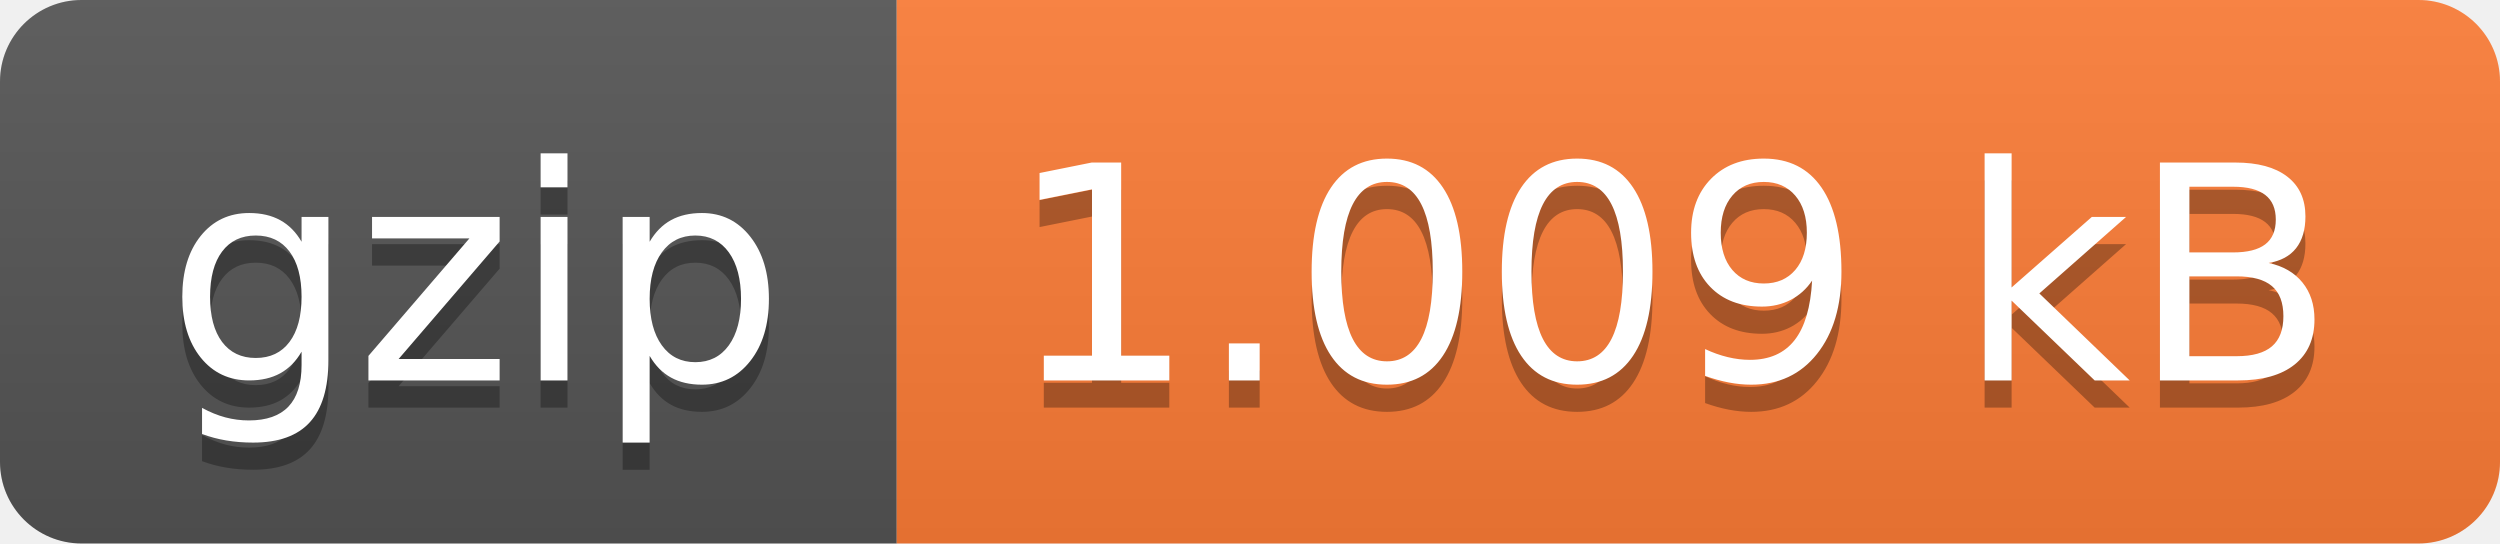
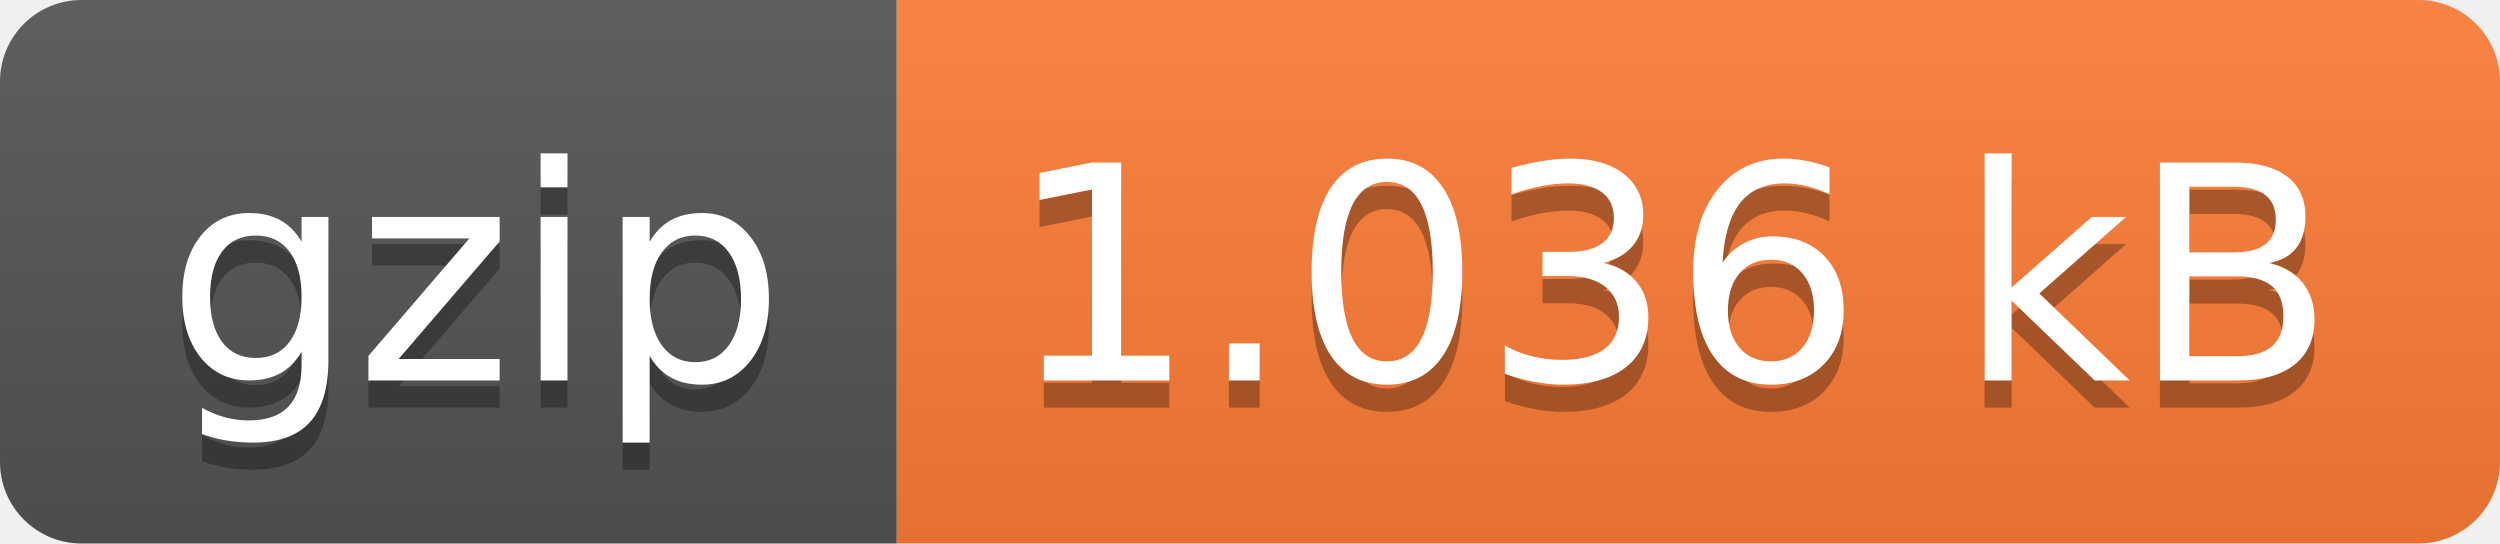
- <svg xmlns="http://www.w3.org/2000/svg" width="92" height="20" role="img" aria-label="gzip: 1.009 kB">
+ <svg xmlns="http://www.w3.org/2000/svg" width="92" height="20" role="img" aria-label="gzip: 1.036 kB">
  <linearGradient id="s" x2="0" y2="100%">
    <stop offset="0" stop-color="#bbb" stop-opacity=".1" />
    <stop offset="1" stop-opacity=".1" />
  </linearGradient>
  <clipPath id="r">
    <rect width="92" height="20" rx="3" fill="#fff" />
  </clipPath>
  <g clip-path="url(#r)">
    <rect width="33" height="20" fill="#555" />
    <rect x="33" width="59" height="20" fill="#fe7d37" />
    <rect width="92" height="20" fill="url(#s)" />
  </g>
  <g fill="#fff" text-anchor="middle" font-family="Verdana,Geneva,DejaVu Sans,sans-serif" text-rendering="geometricPrecision" font-size="110">
    <text aria-hidden="true" x="175" y="150" fill="#010101" fill-opacity=".3" transform="scale(.1)" textLength="230">gzip</text>
    <text x="175" y="140" transform="scale(.1)" fill="#fff" textLength="230">gzip</text>
-     <text aria-hidden="true" x="615" y="150" fill="#010101" fill-opacity=".3" transform="scale(.1)" textLength="490">1.009 kB</text>
-     <text x="615" y="140" transform="scale(.1)" fill="#fff" textLength="490">1.009 kB</text>
+     <text aria-hidden="true" x="615" y="150" fill="#010101" fill-opacity=".3" transform="scale(.1)" textLength="490">1.036 kB</text>
+     <text x="615" y="140" transform="scale(.1)" fill="#fff" textLength="490">1.036 kB</text>
  </g>
</svg>
